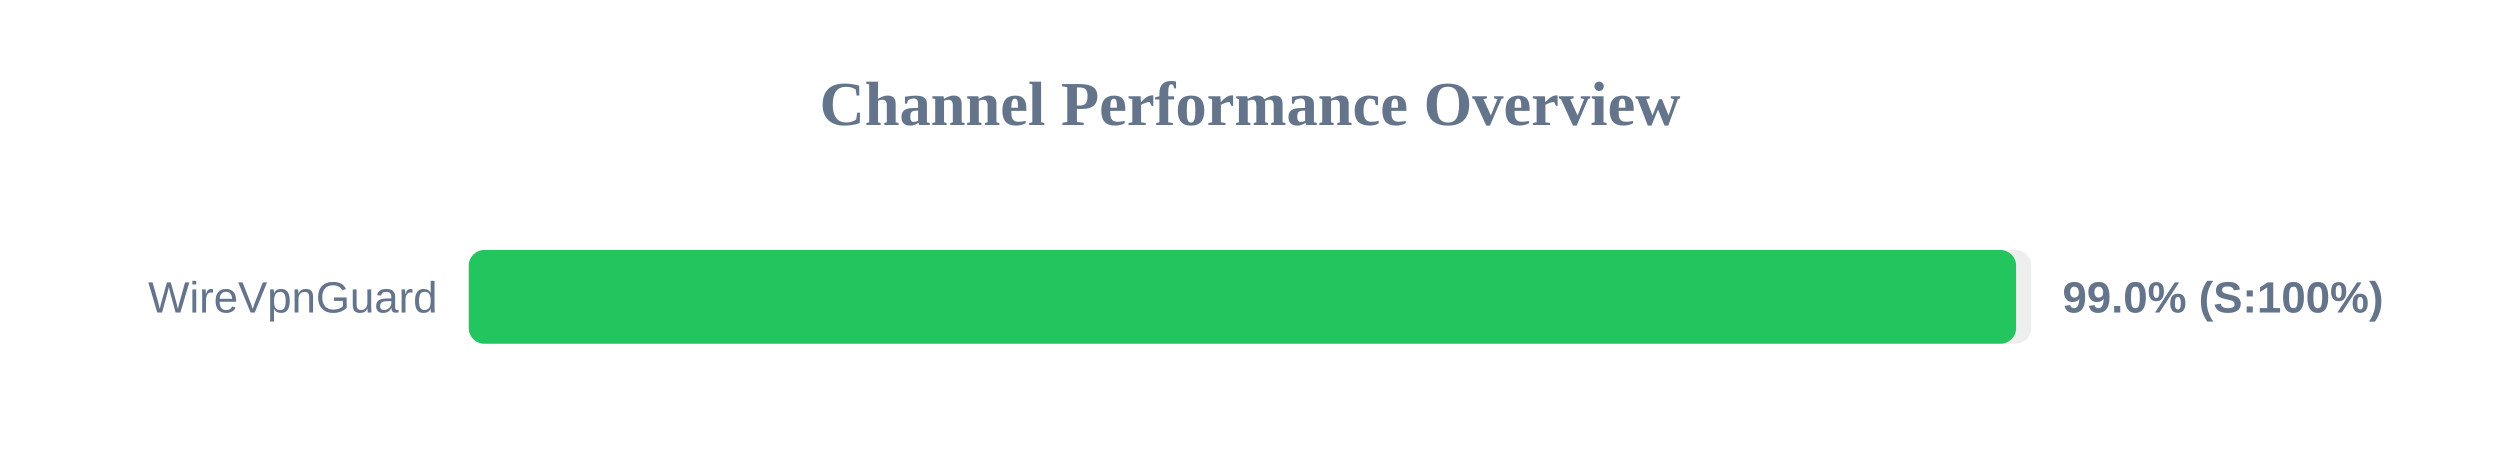
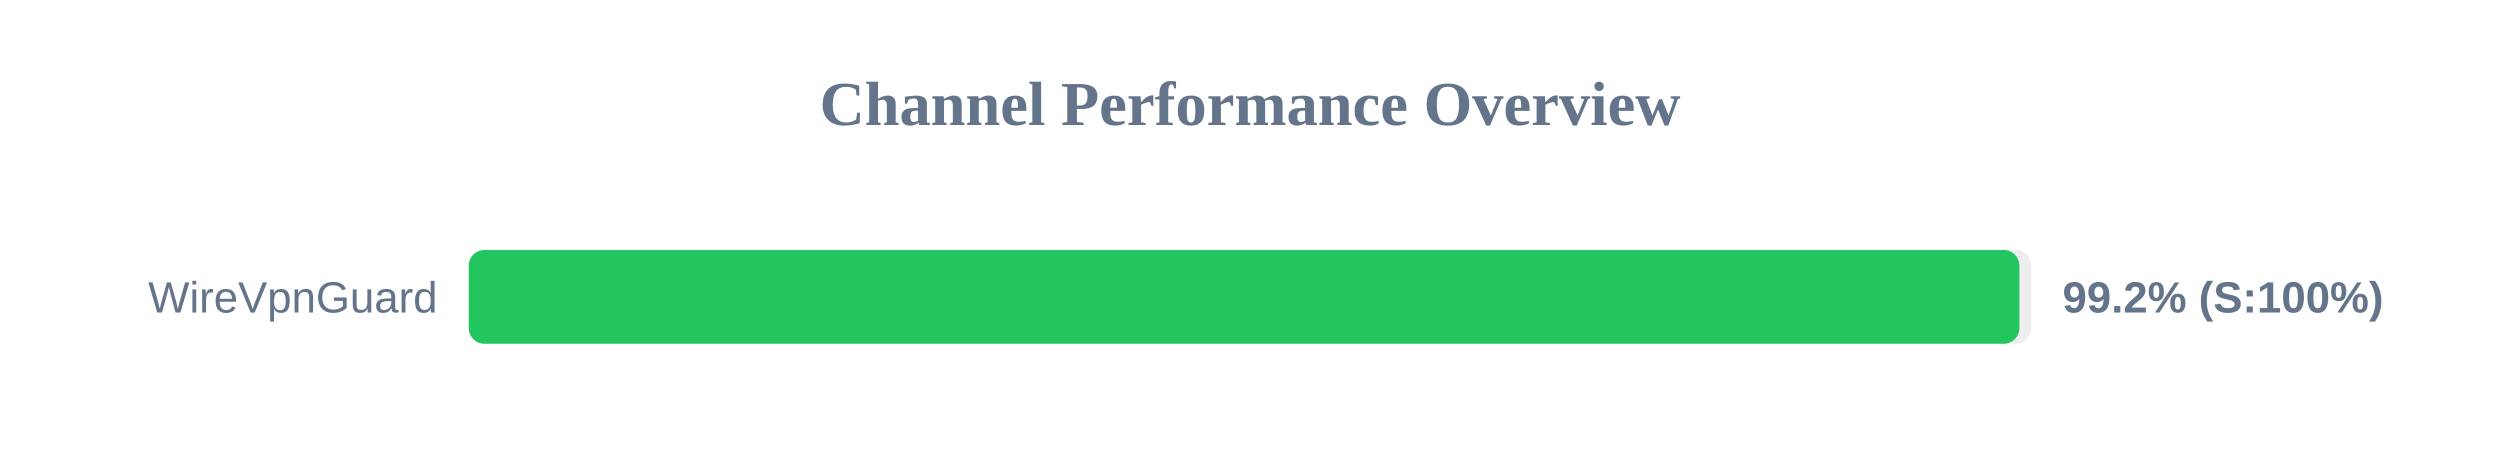
<svg xmlns="http://www.w3.org/2000/svg" width="800" height="150" version="1.1">
  <style>
        .row { font: 14px Arial; fill: #64748b; }
        .score { font: bold 14px Arial; fill: #64748b; }
    </style>
  <text x="400" y="40" text-anchor="middle" font-size="20px" font-weight="bold" fill="#64748b">Channel Performance Overview</text>
  <rect x="150" y="80" width="500" height="30" fill="#eee" rx="5" />
-   <rect x="150" y="80" width="495.15" height="30" fill="#22c55e" rx="5" />
+   <rect x="150" y="80" width="496.2" height="30" fill="#22c55e" rx="5" />
  <text x="140" y="100" text-anchor="end" class="row">WireVpnGuard</text>
-   <text x="660" y="100" text-anchor="start" class="score">99.0% (S:100%)</text>
+   <text x="660" y="100" text-anchor="start" class="score">99.2% (S:100%)</text>
</svg>
